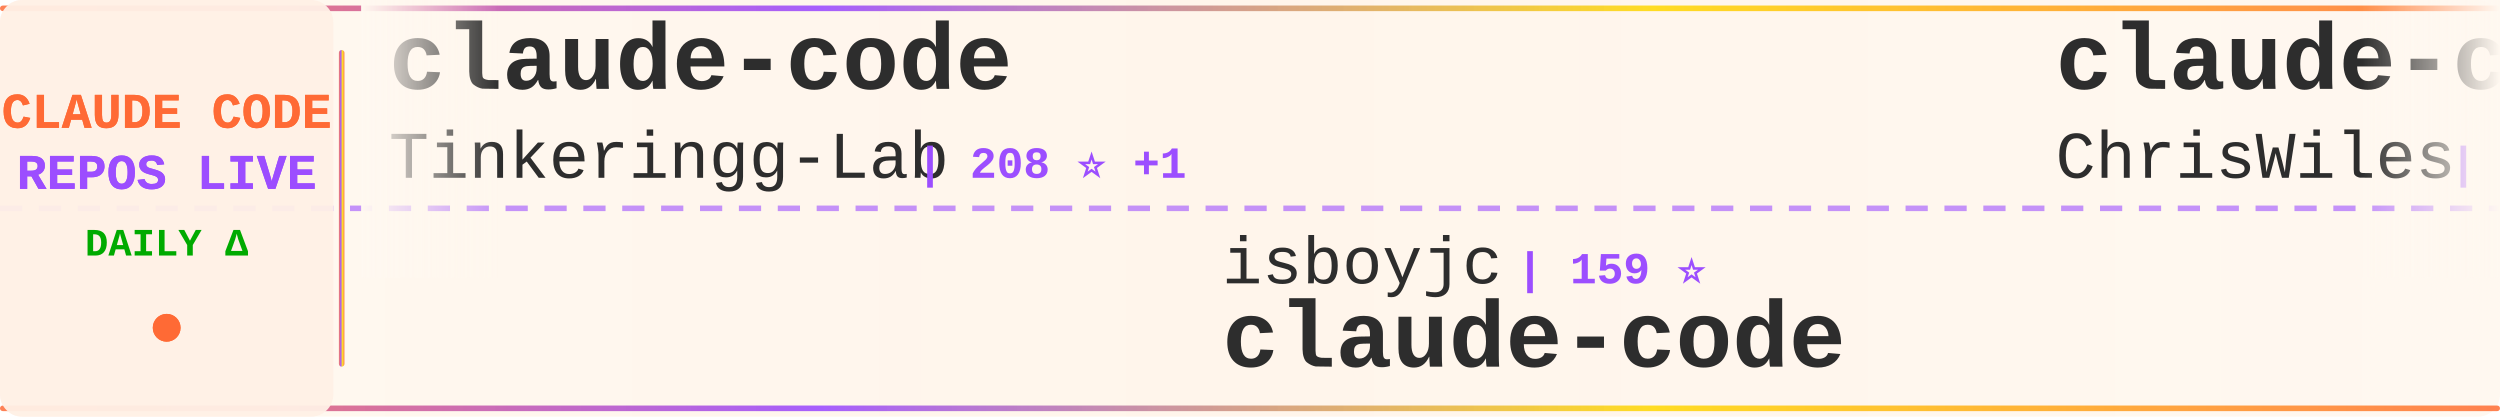
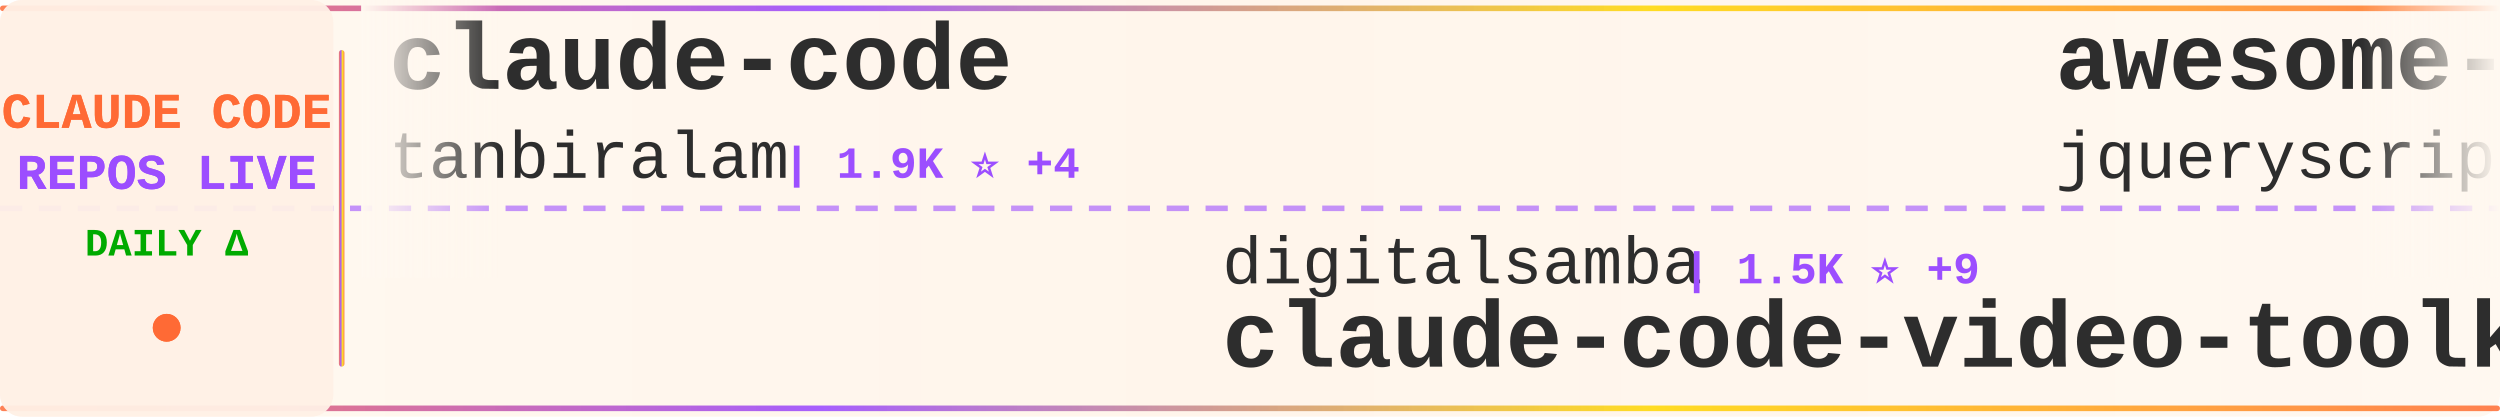
<svg xmlns="http://www.w3.org/2000/svg" width="900" height="150">
  <defs>
    <linearGradient id="tickerBg" x1="0%" y1="0%" x2="100%" y2="0%">
      <stop offset="0%" style="stop-color:#fff8f0;stop-opacity:0.98" />
      <stop offset="50%" style="stop-color:#fff5eb;stop-opacity:1" />
      <stop offset="100%" style="stop-color:#fff8f0;stop-opacity:0.98" />
    </linearGradient>
    <linearGradient id="borderGrad" x1="0%" y1="0%" x2="100%" y2="0%">
      <stop offset="0%" style="stop-color:#FF6B35;stop-opacity:0.85">
        <animate attributeName="stop-opacity" values="0.85;1;0.85" dur="2s" repeatCount="indefinite" />
      </stop>
      <stop offset="33%" style="stop-color:#9C4EFF;stop-opacity:0.9">
        <animate attributeName="stop-opacity" values="0.9;1;0.9" dur="2.2s" repeatCount="indefinite" />
      </stop>
      <stop offset="66%" style="stop-color:#FFD700;stop-opacity:0.85">
        <animate attributeName="stop-opacity" values="0.85;1;0.85" dur="1.8s" repeatCount="indefinite" />
      </stop>
      <stop offset="100%" style="stop-color:#FF6B35;stop-opacity:0.85">
        <animate attributeName="stop-opacity" values="0.85;1;0.85" dur="2s" repeatCount="indefinite" />
      </stop>
    </linearGradient>
    <filter id="textGlow">
      <feGaussianBlur stdDeviation="0.15" result="coloredBlur" />
      <feMerge>
        <feMergeNode in="coloredBlur" />
        <feMergeNode in="SourceGraphic" />
      </feMerge>
    </filter>
    <filter id="metricGlow">
      <feGaussianBlur stdDeviation="0.2" result="coloredBlur" />
      <feMerge>
        <feMergeNode in="coloredBlur" />
        <feMergeNode in="SourceGraphic" />
      </feMerge>
    </filter>
    <linearGradient id="leftFade" x1="0%" y1="0%" x2="100%" y2="0%">
      <stop offset="0%" style="stop-color:#fff8f0;stop-opacity:1" />
      <stop offset="100%" style="stop-color:#fff8f0;stop-opacity:0" />
    </linearGradient>
    <linearGradient id="rightFade" x1="0%" y1="0%" x2="100%" y2="0%">
      <stop offset="0%" style="stop-color:#fff8f0;stop-opacity:0" />
      <stop offset="100%" style="stop-color:#fff8f0;stop-opacity:1" />
    </linearGradient>
  </defs>
  <rect width="900" height="150" fill="url(#tickerBg)" rx="8" />
  <rect x="0" y="2" width="900" height="2" fill="url(#borderGrad)" rx="1" />
  <rect x="0" y="146" width="900" height="2" fill="url(#borderGrad)" rx="1" />
  <line x1="0" y1="75" x2="900" y2="75" stroke="#9C4EFF" stroke-width="2" stroke-dasharray="8 6" opacity="0.6" />
  <rect x="0" y="0" width="120" height="150" fill="#fff0e6" opacity="0.95" rx="8" />
  <text x="60" y="46" font-family="'Courier New', monospace" font-size="18" font-weight="bold" fill="#FF6B35" text-anchor="middle" filter="url(#textGlow)">
    CLAUDE CODE
  </text>
  <text x="60" y="68" font-family="'Courier New', monospace" font-size="18" font-weight="bold" fill="#9C4EFF" text-anchor="middle" filter="url(#textGlow)">
    REPOS LIVE
  </text>
  <text x="60" y="92" font-family="'Courier New', monospace" font-size="14" font-weight="bold" fill="#00aa00" text-anchor="middle">
    DAILY Δ
  </text>
  <circle cx="60" cy="118" r="5" fill="#FF6B35" filter="url(#metricGlow)">
    <animate attributeName="r" values="4;6;4" dur="1.5s" repeatCount="indefinite" />
    <animate attributeName="opacity" values="0.6;1;0.6" dur="1.5s" repeatCount="indefinite" />
  </circle>
  <rect x="122" y="18" width="2" height="114" fill="url(#borderGrad)" rx="1" />
  <clipPath id="tickerClip">
    <rect x="130" y="0" width="770" height="150" />
  </clipPath>
  <g clip-path="url(#tickerClip)">
    <g id="tickerItems">
      <animateTransform attributeName="transform" attributeType="XML" type="translate" from="0 0" to="-3000 0" dur="54s" repeatCount="indefinite" />
      <g transform="translate(0, 0)">
        <text x="140" y="32" font-family="'Courier New', monospace" font-size="34" font-weight="bold" fill="#2d2d2d">claude-code</text>
-         <text x="140" y="64" font-family="'Courier New', monospace" font-size="24" font-weight="normal" fill="#2d2d2d" opacity="1.0">Tinkeringg-Lab</text>
-         <text x="330" y="64" font-family="'Courier New', monospace" font-size="16" font-weight="bold" fill="#9C4EFF"> | 208 ⭐ +1</text>
+         <text x="140" y="64" font-family="'Courier New', monospace" font-size="24" font-weight="normal" fill="#2d2d2d" opacity="1.0">tanbiralam</text>
+         <text x="282" y="64" font-family="'Courier New', monospace" font-size="16" font-weight="bold" fill="#9C4EFF"> | 1.9K ⭐ +4</text>
      </g>
      <g transform="translate(300, 0)">
-         <text x="140" y="102" font-family="'Courier New', monospace" font-size="24" font-weight="normal" fill="#2d2d2d" opacity="1.0">isboyjc</text>
-         <text x="246" y="102" font-family="'Courier New', monospace" font-size="16" font-weight="bold" fill="#9C4EFF"> | 159 ⭐</text>
-         <text x="140" y="132" font-family="'Courier New', monospace" font-size="34" font-weight="bold" fill="#2d2d2d">claude-code</text>
+         <text x="140" y="102" font-family="'Courier New', monospace" font-size="24" font-weight="normal" fill="#2d2d2d" opacity="1.0">digitalsamba</text>
+         <text x="306" y="102" font-family="'Courier New', monospace" font-size="16" font-weight="bold" fill="#9C4EFF"> | 1.5K ⭐ +9</text>
+         <text x="140" y="132" font-family="'Courier New', monospace" font-size="34" font-weight="bold" fill="#2d2d2d">claude-code-video-toolki...</text>
      </g>
      <g transform="translate(600, 0)">
-         <text x="140" y="32" font-family="'Courier New', monospace" font-size="34" font-weight="bold" fill="#2d2d2d">claude-code-showcase</text>
-         <text x="140" y="64" font-family="'Courier New', monospace" font-size="24" font-weight="normal" fill="#2d2d2d" opacity="1.0">ChrisWiles</text>
-         <text x="282" y="64" font-family="'Courier New', monospace" font-size="16" font-weight="bold" fill="#9C4EFF"> | 6.0K ⭐ +1</text>
+         <text x="140" y="32" font-family="'Courier New', monospace" font-size="34" font-weight="bold" fill="#2d2d2d">awesome-claude-code</text>
+         <text x="140" y="64" font-family="'Courier New', monospace" font-size="24" font-weight="normal" fill="#2d2d2d" opacity="1.0">jqueryscript</text>
+         <text x="306" y="64" font-family="'Courier New', monospace" font-size="16" font-weight="bold" fill="#9C4EFF"> | 429 ⭐ +2</text>
      </g>
      <g transform="translate(900, 0)">
-         <text x="140" y="102" font-family="'Courier New', monospace" font-size="24" font-weight="normal" fill="#2d2d2d" opacity="1.0">disler</text>
-         <text x="234" y="102" font-family="'Courier New', monospace" font-size="16" font-weight="bold" fill="#9C4EFF"> | 1.4K ⭐ +7</text>
-         <text x="140" y="132" font-family="'Courier New', monospace" font-size="34" font-weight="bold" fill="#2d2d2d">pi-vs-claude-code</text>
+         <text x="140" y="102" font-family="'Courier New', monospace" font-size="24" font-weight="normal" fill="#2d2d2d" opacity="1.0">anthropics</text>
+         <text x="282" y="102" font-family="'Courier New', monospace" font-size="16" font-weight="bold" fill="#9C4EFF"> | 8.1K ⭐ +12</text>
+         <text x="140" y="132" font-family="'Courier New', monospace" font-size="34" font-weight="bold" fill="#2d2d2d">claude-code-action</text>
      </g>
      <g transform="translate(1200, 0)">
+         <text x="140" y="32" font-family="'Courier New', monospace" font-size="34" font-weight="bold" fill="#2d2d2d">claude-coder</text>
+         <text x="140" y="64" font-family="'Courier New', monospace" font-size="24" font-weight="normal" fill="#2d2d2d" opacity="1.0">kodu-ai</text>
+         <text x="246" y="64" font-family="'Courier New', monospace" font-size="16" font-weight="bold" fill="#9C4EFF"> | 5.3K ⭐</text>
+       </g>
+       <g transform="translate(1500, 0)">
+         <text x="140" y="102" font-family="'Courier New', monospace" font-size="24" font-weight="normal" fill="#2d2d2d" opacity="1.0">oboard</text>
+         <text x="234" y="102" font-family="'Courier New', monospace" font-size="16" font-weight="bold" fill="#9C4EFF"> | 3.2K ⭐ +2</text>
+         <text x="140" y="132" font-family="'Courier New', monospace" font-size="34" font-weight="bold" fill="#2d2d2d">claude-code-rev</text>
+       </g>
+       <g transform="translate(1800, 0)">
        <text x="140" y="32" font-family="'Courier New', monospace" font-size="34" font-weight="bold" fill="#2d2d2d">claude-code-source-code</text>
        <text x="140" y="64" font-family="'Courier New', monospace" font-size="24" font-weight="normal" fill="#2d2d2d" opacity="1.0">777genius</text>
        <text x="270" y="64" font-family="'Courier New', monospace" font-size="16" font-weight="bold" fill="#9C4EFF"> | 915 ⭐</text>
      </g>
-       <g transform="translate(1500, 0)">
-         <text x="140" y="102" font-family="'Courier New', monospace" font-size="24" font-weight="normal" fill="#2d2d2d" opacity="1.0">jqueryscript</text>
-         <text x="306" y="102" font-family="'Courier New', monospace" font-size="16" font-weight="bold" fill="#9C4EFF"> | 428 ⭐ +1</text>
-         <text x="140" y="132" font-family="'Courier New', monospace" font-size="34" font-weight="bold" fill="#2d2d2d">awesome-claude-code</text>
-       </g>
-       <g transform="translate(1800, 0)">
-         <text x="140" y="32" font-family="'Courier New', monospace" font-size="34" font-weight="bold" fill="#2d2d2d">claude-code-templates</text>
-         <text x="140" y="64" font-family="'Courier New', monospace" font-size="24" font-weight="normal" fill="#2d2d2d" opacity="1.0">davila7</text>
-         <text x="246" y="64" font-family="'Courier New', monospace" font-size="16" font-weight="bold" fill="#9C4EFF"> | 28.2K ⭐ +27</text>
-       </g>
      <g transform="translate(2100, 0)">
-         <text x="140" y="102" font-family="'Courier New', monospace" font-size="24" font-weight="normal" fill="#2d2d2d" opacity="1.0">huangserva</text>
-         <text x="282" y="102" font-family="'Courier New', monospace" font-size="16" font-weight="bold" fill="#9C4EFF"> | 607 ⭐ +1</text>
-         <text x="140" y="132" font-family="'Courier New', monospace" font-size="34" font-weight="bold" fill="#2d2d2d">claude-code-cli</text>
+         <text x="140" y="102" font-family="'Courier New', monospace" font-size="24" font-weight="normal" fill="#2d2d2d" opacity="1.0">frankbria</text>
+         <text x="270" y="102" font-family="'Courier New', monospace" font-size="16" font-weight="bold" fill="#9C4EFF"> | 9.4K ⭐ +17</text>
+         <text x="140" y="132" font-family="'Courier New', monospace" font-size="34" font-weight="bold" fill="#2d2d2d">ralph-claude-code</text>
      </g>
      <g transform="translate(2400, 0)">
-         <text x="140" y="32" font-family="'Courier New', monospace" font-size="34" font-weight="bold" fill="#2d2d2d">claude-code-source</text>
-         <text x="140" y="64" font-family="'Courier New', monospace" font-size="24" font-weight="normal" fill="#2d2d2d" opacity="1.0">hangsman</text>
-         <text x="258" y="64" font-family="'Courier New', monospace" font-size="16" font-weight="bold" fill="#9C4EFF"> | 787 ⭐ +1</text>
+         <text x="140" y="32" font-family="'Courier New', monospace" font-size="34" font-weight="bold" fill="#2d2d2d">claude-code</text>
+         <text x="140" y="64" font-family="'Courier New', monospace" font-size="24" font-weight="normal" fill="#2d2d2d" opacity="1.0">jarmuine</text>
+         <text x="258" y="64" font-family="'Courier New', monospace" font-size="16" font-weight="bold" fill="#9C4EFF"> | 2.2K ⭐</text>
      </g>
      <g transform="translate(2700, 0)">
-         <text x="140" y="102" font-family="'Courier New', monospace" font-size="24" font-weight="normal" fill="#2d2d2d" opacity="1.0">SeemSeam</text>
-         <text x="258" y="102" font-family="'Courier New', monospace" font-size="16" font-weight="bold" fill="#9C4EFF"> | 3.0K ⭐ +7</text>
-         <text x="140" y="132" font-family="'Courier New', monospace" font-size="34" font-weight="bold" fill="#2d2d2d">claude_codex_bridge</text>
+         <text x="140" y="102" font-family="'Courier New', monospace" font-size="24" font-weight="normal" fill="#2d2d2d" opacity="1.0">anthropics</text>
+         <text x="282" y="102" font-family="'Courier New', monospace" font-size="16" font-weight="bold" fill="#9C4EFF"> | 153.0K ⭐ +359</text>
+         <text x="140" y="132" font-family="'Courier New', monospace" font-size="34" font-weight="bold" fill="#2d2d2d">skills</text>
      </g>
      <g transform="translate(3000, 0)">
        <text x="140" y="32" font-family="'Courier New', monospace" font-size="34" font-weight="bold" fill="#2d2d2d">claude-code</text>
-         <text x="140" y="64" font-family="'Courier New', monospace" font-size="24" font-weight="normal" fill="#2d2d2d" opacity="1.0">Tinkeringg-Lab</text>
-         <text x="330" y="64" font-family="'Courier New', monospace" font-size="16" font-weight="bold" fill="#9C4EFF"> | 208 ⭐ +1</text>
+         <text x="140" y="64" font-family="'Courier New', monospace" font-size="24" font-weight="normal" fill="#2d2d2d" opacity="1.0">tanbiralam</text>
+         <text x="282" y="64" font-family="'Courier New', monospace" font-size="16" font-weight="bold" fill="#9C4EFF"> | 1.9K ⭐ +4</text>
      </g>
      <g transform="translate(3300, 0)">
-         <text x="140" y="102" font-family="'Courier New', monospace" font-size="24" font-weight="normal" fill="#2d2d2d" opacity="1.0">isboyjc</text>
-         <text x="246" y="102" font-family="'Courier New', monospace" font-size="16" font-weight="bold" fill="#9C4EFF"> | 159 ⭐</text>
-         <text x="140" y="132" font-family="'Courier New', monospace" font-size="34" font-weight="bold" fill="#2d2d2d">claude-code</text>
+         <text x="140" y="102" font-family="'Courier New', monospace" font-size="24" font-weight="normal" fill="#2d2d2d" opacity="1.0">digitalsamba</text>
+         <text x="306" y="102" font-family="'Courier New', monospace" font-size="16" font-weight="bold" fill="#9C4EFF"> | 1.5K ⭐ +9</text>
+         <text x="140" y="132" font-family="'Courier New', monospace" font-size="34" font-weight="bold" fill="#2d2d2d">claude-code-video-toolki...</text>
      </g>
      <g transform="translate(3600, 0)">
-         <text x="140" y="32" font-family="'Courier New', monospace" font-size="34" font-weight="bold" fill="#2d2d2d">claude-code-showcase</text>
-         <text x="140" y="64" font-family="'Courier New', monospace" font-size="24" font-weight="normal" fill="#2d2d2d" opacity="1.0">ChrisWiles</text>
-         <text x="282" y="64" font-family="'Courier New', monospace" font-size="16" font-weight="bold" fill="#9C4EFF"> | 6.0K ⭐ +1</text>
+         <text x="140" y="32" font-family="'Courier New', monospace" font-size="34" font-weight="bold" fill="#2d2d2d">awesome-claude-code</text>
+         <text x="140" y="64" font-family="'Courier New', monospace" font-size="24" font-weight="normal" fill="#2d2d2d" opacity="1.0">jqueryscript</text>
+         <text x="306" y="64" font-family="'Courier New', monospace" font-size="16" font-weight="bold" fill="#9C4EFF"> | 429 ⭐ +2</text>
      </g>
      <g transform="translate(3900, 0)">
-         <text x="140" y="102" font-family="'Courier New', monospace" font-size="24" font-weight="normal" fill="#2d2d2d" opacity="1.0">disler</text>
-         <text x="234" y="102" font-family="'Courier New', monospace" font-size="16" font-weight="bold" fill="#9C4EFF"> | 1.4K ⭐ +7</text>
-         <text x="140" y="132" font-family="'Courier New', monospace" font-size="34" font-weight="bold" fill="#2d2d2d">pi-vs-claude-code</text>
+         <text x="140" y="102" font-family="'Courier New', monospace" font-size="24" font-weight="normal" fill="#2d2d2d" opacity="1.0">anthropics</text>
+         <text x="282" y="102" font-family="'Courier New', monospace" font-size="16" font-weight="bold" fill="#9C4EFF"> | 8.1K ⭐ +12</text>
+         <text x="140" y="132" font-family="'Courier New', monospace" font-size="34" font-weight="bold" fill="#2d2d2d">claude-code-action</text>
      </g>
    </g>
  </g>
  <rect x="130" y="0" width="50" height="100" fill="url(#leftFade)" />
  <rect x="850" y="0" width="50" height="100" fill="url(#rightFade)" />
</svg>
